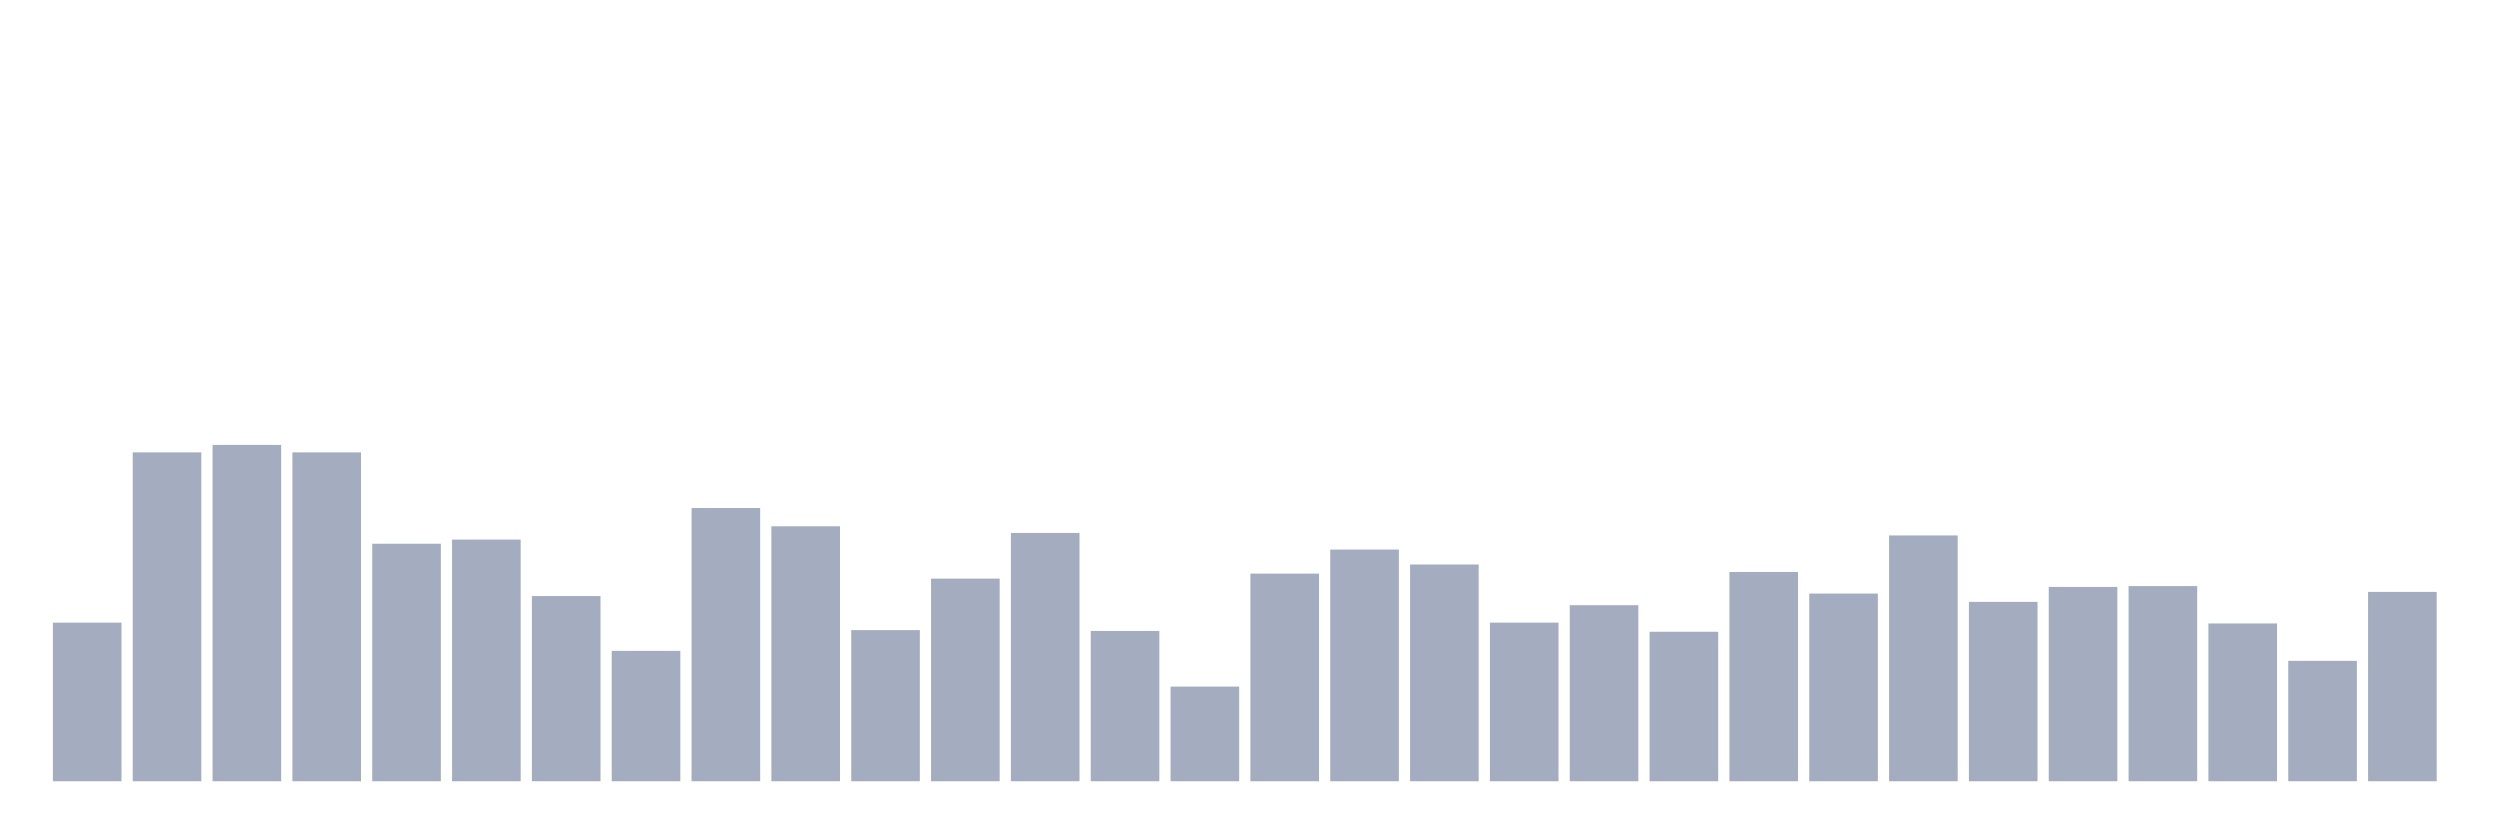
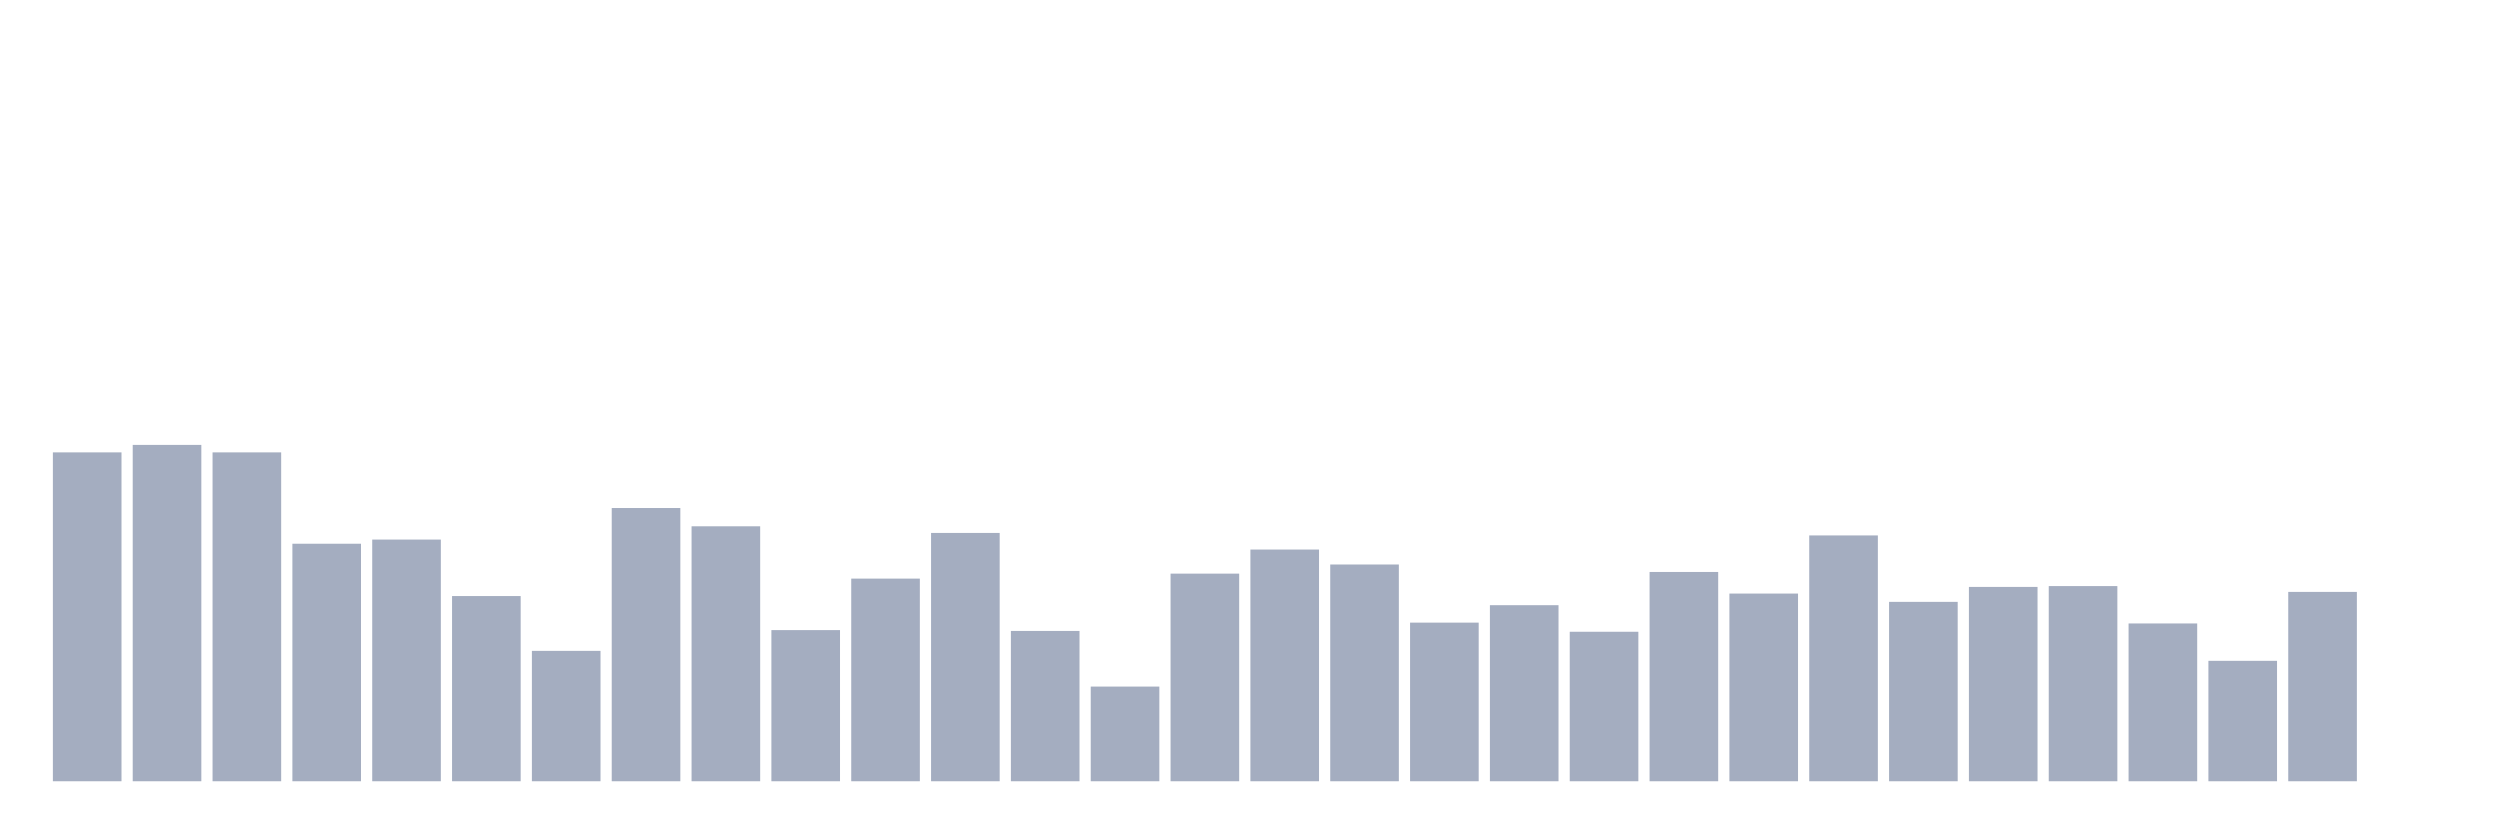
<svg xmlns="http://www.w3.org/2000/svg" viewBox="0 0 480 160">
  <g transform="translate(10,10)">
-     <rect class="bar" x="0.153" width="13.175" y="109.544" height="30.456" fill="rgb(164,173,192)" />
-     <rect class="bar" x="15.482" width="13.175" y="76.856" height="63.144" fill="rgb(164,173,192)" />
-     <rect class="bar" x="30.81" width="13.175" y="75.421" height="64.579" fill="rgb(164,173,192)" />
-     <rect class="bar" x="46.138" width="13.175" y="76.856" height="63.144" fill="rgb(164,173,192)" />
-     <rect class="bar" x="61.466" width="13.175" y="94.396" height="45.604" fill="rgb(164,173,192)" />
-     <rect class="bar" x="76.794" width="13.175" y="93.599" height="46.401" fill="rgb(164,173,192)" />
-     <rect class="bar" x="92.123" width="13.175" y="104.442" height="35.558" fill="rgb(164,173,192)" />
-     <rect class="bar" x="107.451" width="13.175" y="114.966" height="25.034" fill="rgb(164,173,192)" />
-     <rect class="bar" x="122.779" width="13.175" y="87.54" height="52.46" fill="rgb(164,173,192)" />
-     <rect class="bar" x="138.107" width="13.175" y="91.048" height="48.952" fill="rgb(164,173,192)" />
-     <rect class="bar" x="153.436" width="13.175" y="110.979" height="29.021" fill="rgb(164,173,192)" />
-     <rect class="bar" x="168.764" width="13.175" y="101.093" height="38.907" fill="rgb(164,173,192)" />
-     <rect class="bar" x="184.092" width="13.175" y="92.323" height="47.677" fill="rgb(164,173,192)" />
-     <rect class="bar" x="199.42" width="13.175" y="111.139" height="28.861" fill="rgb(164,173,192)" />
-     <rect class="bar" x="214.748" width="13.175" y="121.822" height="18.178" fill="rgb(164,173,192)" />
-     <rect class="bar" x="230.077" width="13.175" y="100.137" height="39.863" fill="rgb(164,173,192)" />
-     <rect class="bar" x="245.405" width="13.175" y="95.513" height="44.487" fill="rgb(164,173,192)" />
-     <rect class="bar" x="260.733" width="13.175" y="98.383" height="41.617" fill="rgb(164,173,192)" />
-     <rect class="bar" x="276.061" width="13.175" y="109.544" height="30.456" fill="rgb(164,173,192)" />
-     <rect class="bar" x="291.39" width="13.175" y="106.196" height="33.804" fill="rgb(164,173,192)" />
-     <rect class="bar" x="306.718" width="13.175" y="111.298" height="28.702" fill="rgb(164,173,192)" />
-     <rect class="bar" x="322.046" width="13.175" y="99.818" height="40.182" fill="rgb(164,173,192)" />
-     <rect class="bar" x="337.374" width="13.175" y="103.964" height="36.036" fill="rgb(164,173,192)" />
-     <rect class="bar" x="352.702" width="13.175" y="92.802" height="47.198" fill="rgb(164,173,192)" />
-     <rect class="bar" x="368.031" width="13.175" y="105.558" height="34.442" fill="rgb(164,173,192)" />
-     <rect class="bar" x="383.359" width="13.175" y="102.688" height="37.312" fill="rgb(164,173,192)" />
-     <rect class="bar" x="398.687" width="13.175" y="102.528" height="37.472" fill="rgb(164,173,192)" />
-     <rect class="bar" x="414.015" width="13.175" y="109.704" height="30.296" fill="rgb(164,173,192)" />
-     <rect class="bar" x="429.344" width="13.175" y="116.879" height="23.121" fill="rgb(164,173,192)" />
-     <rect class="bar" x="444.672" width="13.175" y="103.645" height="36.355" fill="rgb(164,173,192)" />
+     <rect class="bar" x="0.153" width="13.175" y="76.856" height="63.144" fill="rgb(164,173,192)" />
+     <rect class="bar" x="15.482" width="13.175" y="75.421" height="64.579" fill="rgb(164,173,192)" />
+     <rect class="bar" x="30.81" width="13.175" y="76.856" height="63.144" fill="rgb(164,173,192)" />
+     <rect class="bar" x="46.138" width="13.175" y="94.396" height="45.604" fill="rgb(164,173,192)" />
+     <rect class="bar" x="61.466" width="13.175" y="93.599" height="46.401" fill="rgb(164,173,192)" />
+     <rect class="bar" x="76.794" width="13.175" y="104.442" height="35.558" fill="rgb(164,173,192)" />
+     <rect class="bar" x="92.123" width="13.175" y="114.966" height="25.034" fill="rgb(164,173,192)" />
+     <rect class="bar" x="107.451" width="13.175" y="87.54" height="52.46" fill="rgb(164,173,192)" />
+     <rect class="bar" x="122.779" width="13.175" y="91.048" height="48.952" fill="rgb(164,173,192)" />
+     <rect class="bar" x="138.107" width="13.175" y="110.979" height="29.021" fill="rgb(164,173,192)" />
+     <rect class="bar" x="153.436" width="13.175" y="101.093" height="38.907" fill="rgb(164,173,192)" />
+     <rect class="bar" x="168.764" width="13.175" y="92.323" height="47.677" fill="rgb(164,173,192)" />
+     <rect class="bar" x="184.092" width="13.175" y="111.139" height="28.861" fill="rgb(164,173,192)" />
+     <rect class="bar" x="199.42" width="13.175" y="121.822" height="18.178" fill="rgb(164,173,192)" />
+     <rect class="bar" x="214.748" width="13.175" y="100.137" height="39.863" fill="rgb(164,173,192)" />
+     <rect class="bar" x="230.077" width="13.175" y="95.513" height="44.487" fill="rgb(164,173,192)" />
+     <rect class="bar" x="245.405" width="13.175" y="98.383" height="41.617" fill="rgb(164,173,192)" />
+     <rect class="bar" x="260.733" width="13.175" y="109.544" height="30.456" fill="rgb(164,173,192)" />
+     <rect class="bar" x="276.061" width="13.175" y="106.196" height="33.804" fill="rgb(164,173,192)" />
+     <rect class="bar" x="291.39" width="13.175" y="111.298" height="28.702" fill="rgb(164,173,192)" />
+     <rect class="bar" x="306.718" width="13.175" y="99.818" height="40.182" fill="rgb(164,173,192)" />
+     <rect class="bar" x="322.046" width="13.175" y="103.964" height="36.036" fill="rgb(164,173,192)" />
+     <rect class="bar" x="337.374" width="13.175" y="92.802" height="47.198" fill="rgb(164,173,192)" />
+     <rect class="bar" x="352.702" width="13.175" y="105.558" height="34.442" fill="rgb(164,173,192)" />
+     <rect class="bar" x="368.031" width="13.175" y="102.688" height="37.312" fill="rgb(164,173,192)" />
+     <rect class="bar" x="383.359" width="13.175" y="102.528" height="37.472" fill="rgb(164,173,192)" />
+     <rect class="bar" x="398.687" width="13.175" y="109.704" height="30.296" fill="rgb(164,173,192)" />
+     <rect class="bar" x="414.015" width="13.175" y="116.879" height="23.121" fill="rgb(164,173,192)" />
+     <rect class="bar" x="429.344" width="13.175" y="103.645" height="36.355" fill="rgb(164,173,192)" />
+     <rect class="bar" x="444.672" width="13.175" y="140" height="0" fill="rgb(164,173,192)" />
  </g>
</svg>
